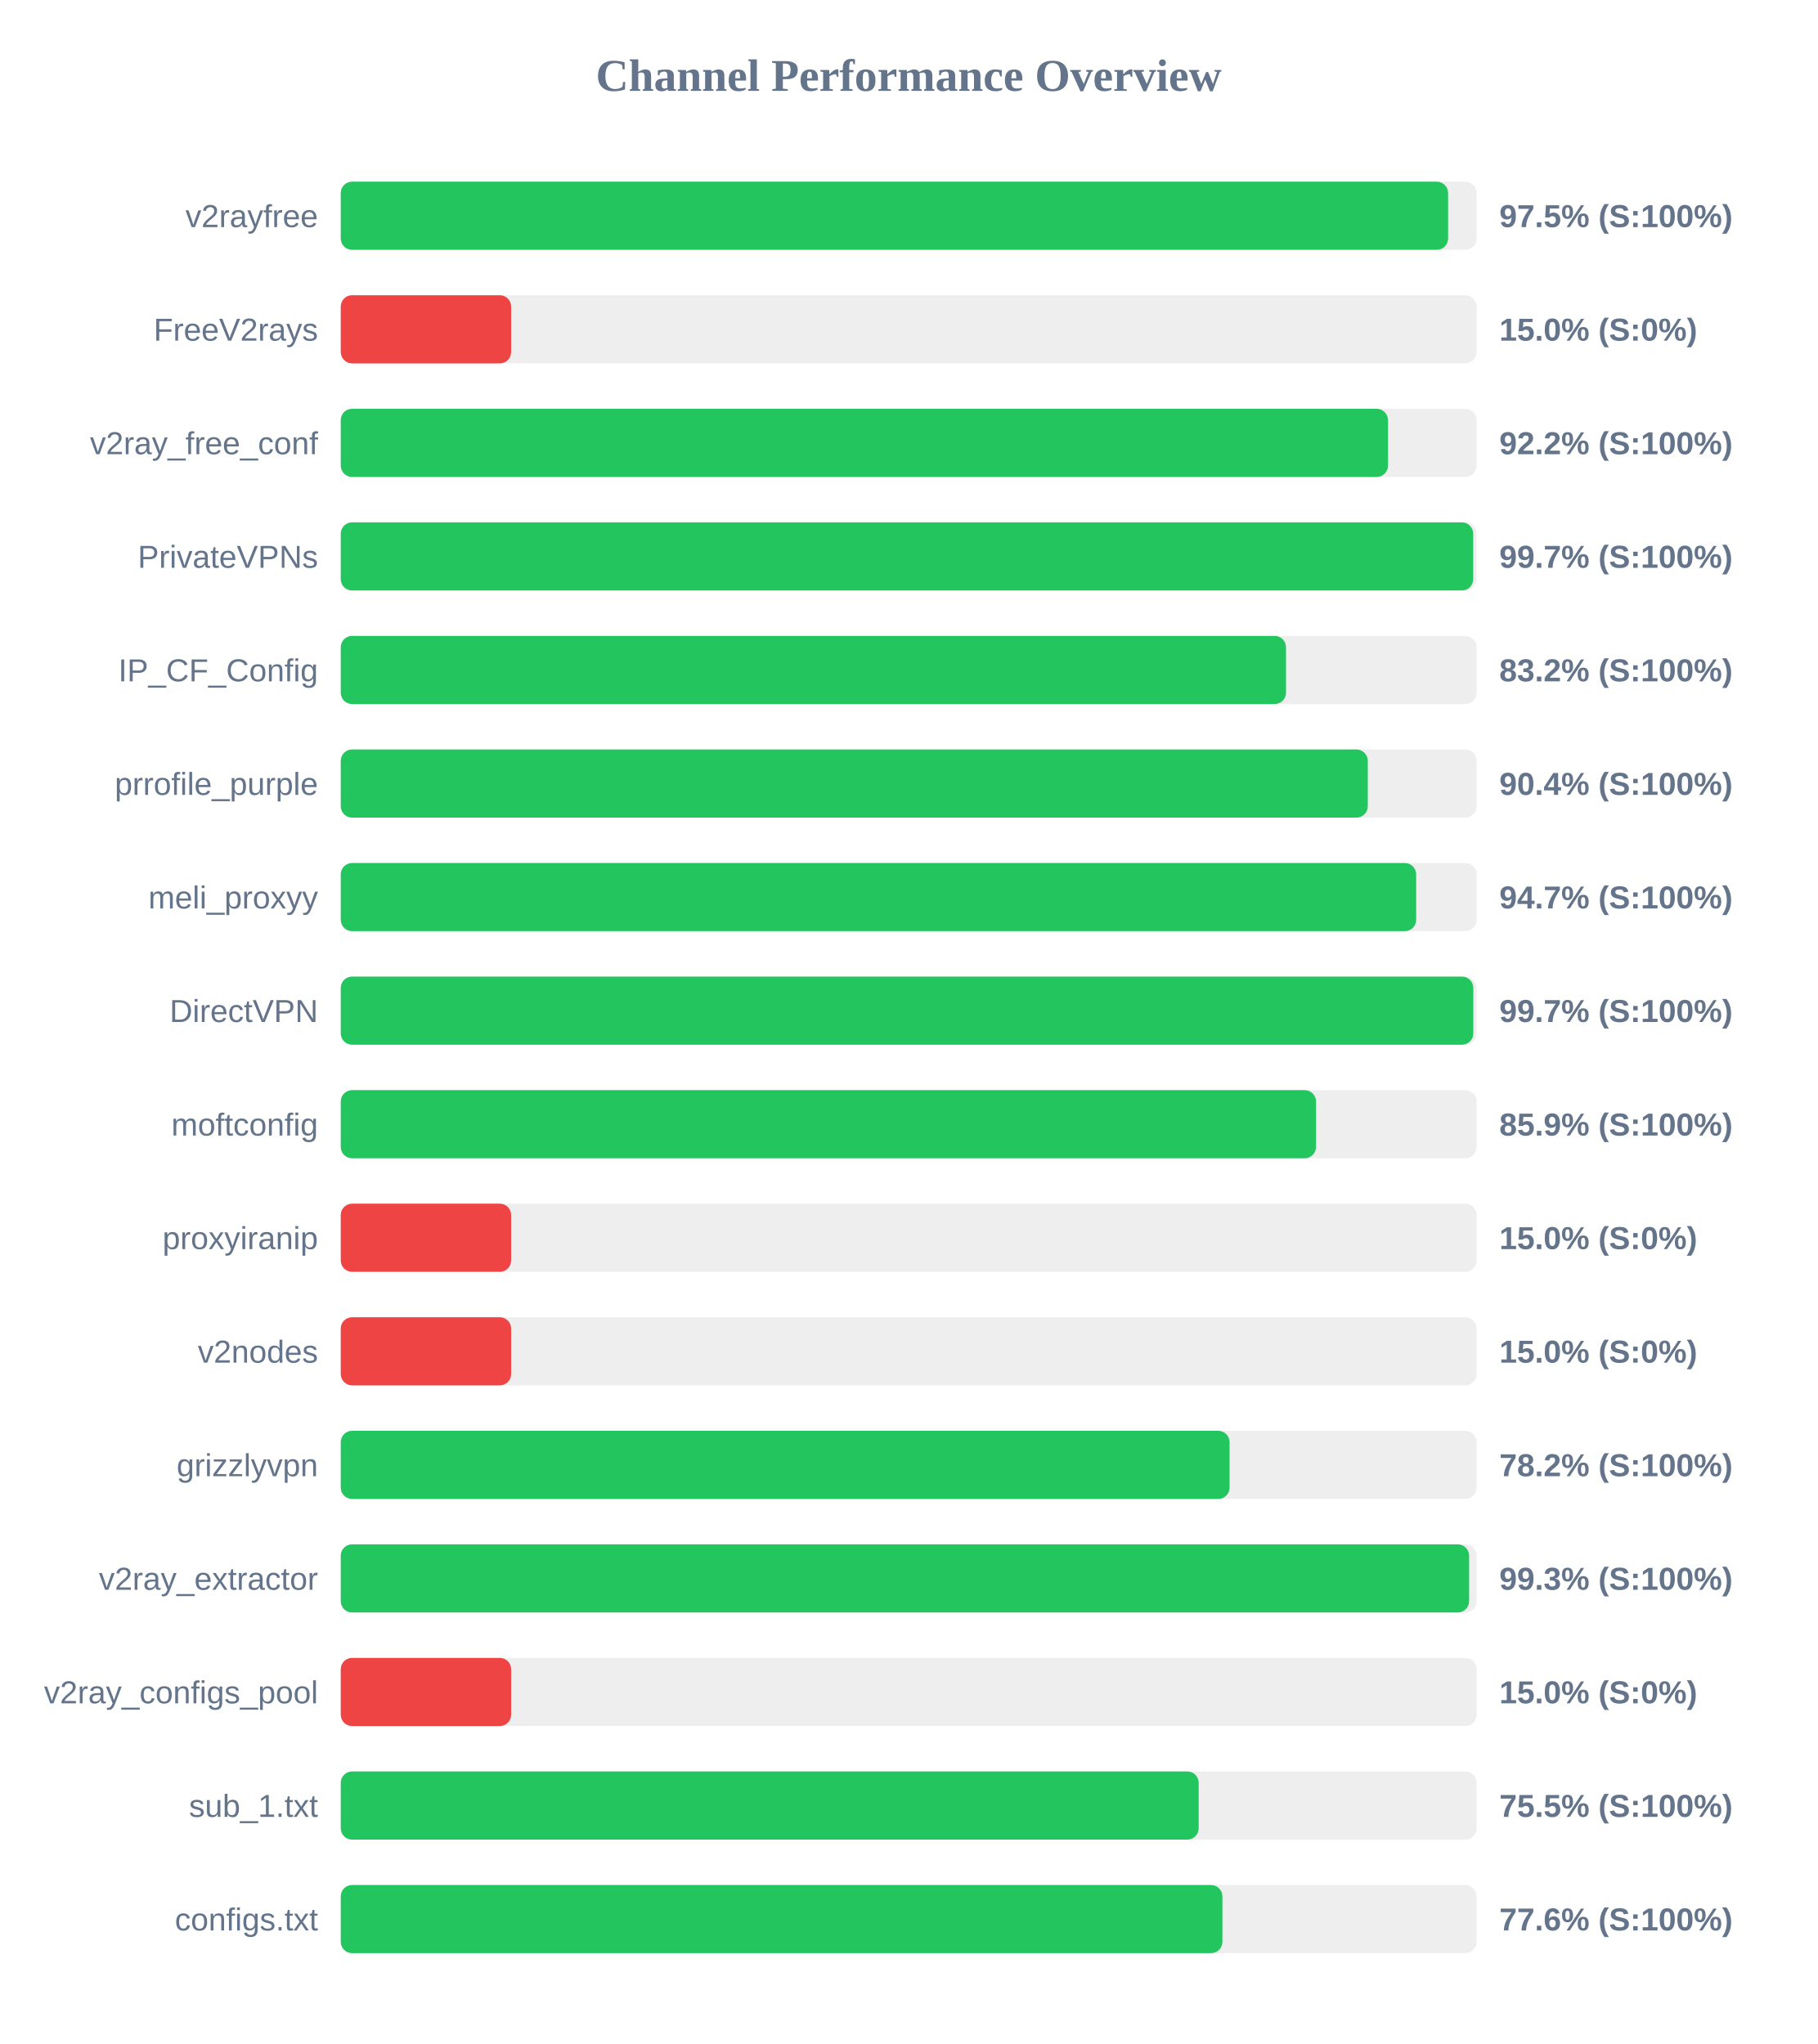
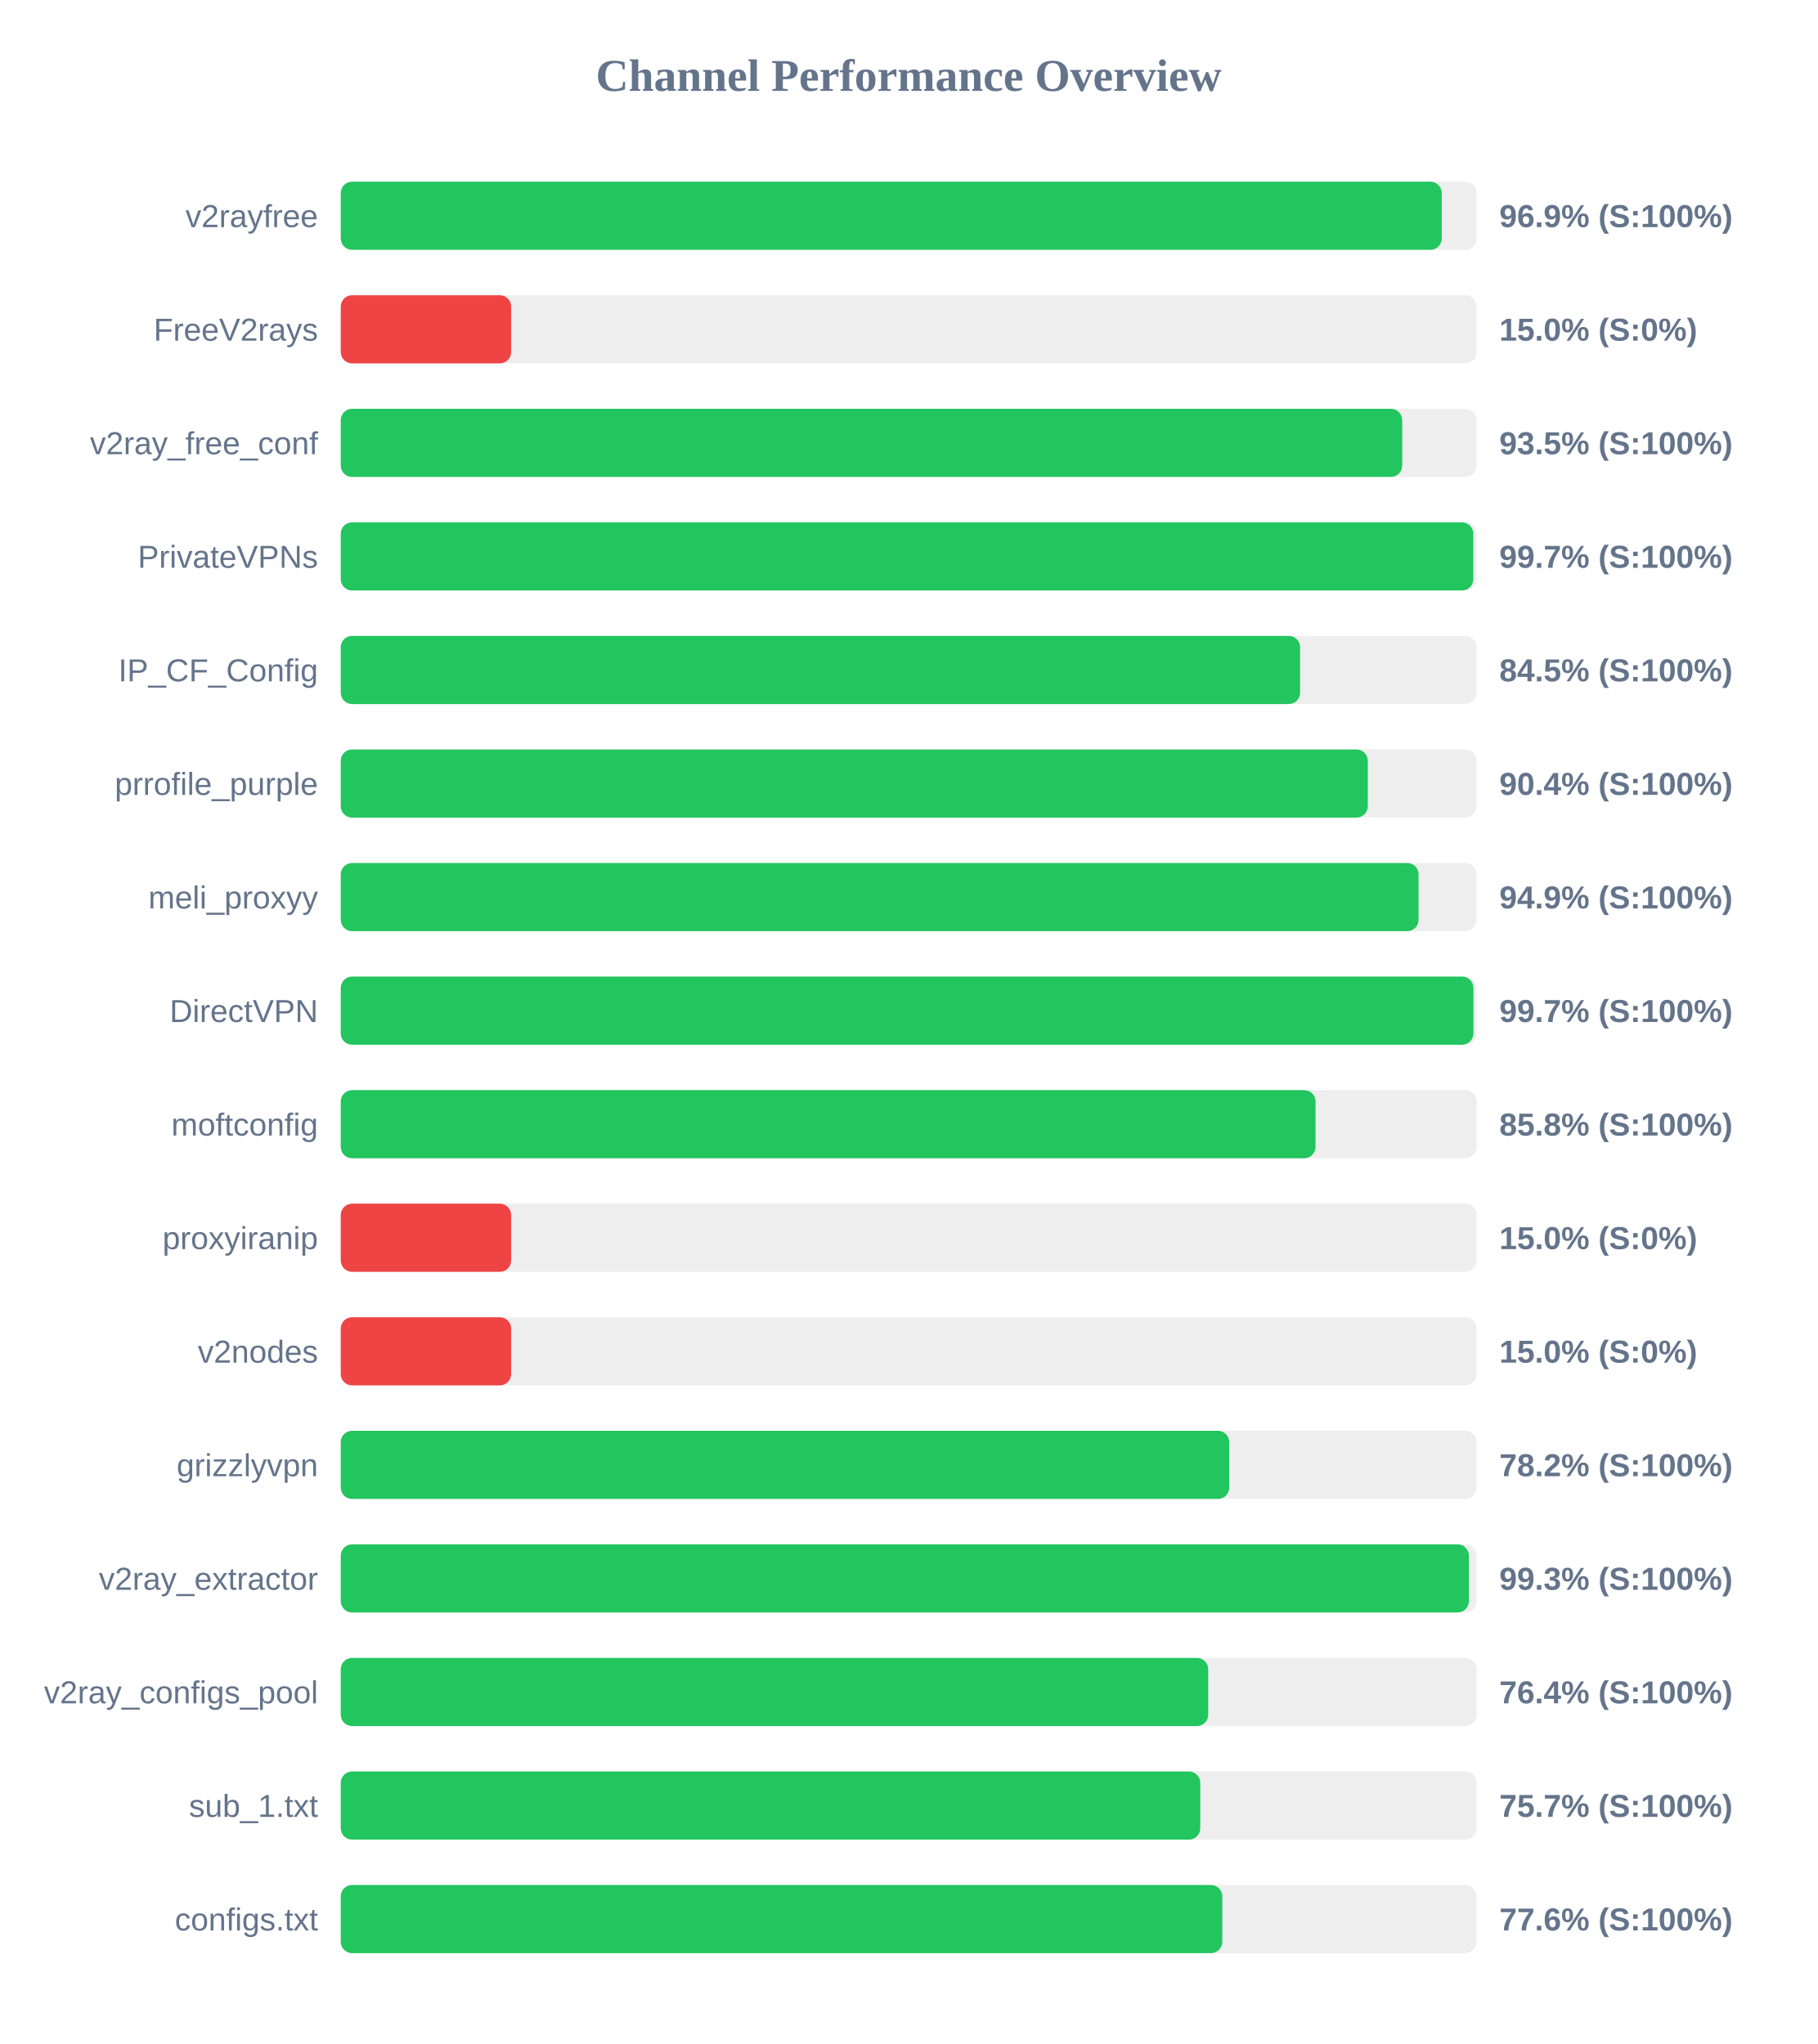
<svg xmlns="http://www.w3.org/2000/svg" width="800" height="900" version="1.1">
  <style>
        .row { font: 14px Arial; fill: #64748b; }
        .score { font: bold 14px Arial; fill: #64748b; }
    </style>
  <text x="400" y="40" text-anchor="middle" font-size="20px" font-weight="bold" fill="#64748b">Channel Performance Overview</text>
  <rect x="150" y="80" width="500" height="30" fill="#eee" rx="5" />
-   <rect x="150" y="80" width="487.45" height="30" fill="#22c55e" rx="5" />
+   <rect x="150" y="80" width="484.65" height="30" fill="#22c55e" rx="5" />
  <text x="140" y="100" text-anchor="end" class="row">v2rayfree</text>
-   <text x="660" y="100" text-anchor="start" class="score">97.5% (S:100%)</text>
+   <text x="660" y="100" text-anchor="start" class="score">96.9% (S:100%)</text>
  <rect x="150" y="130" width="500" height="30" fill="#eee" rx="5" />
  <rect x="150" y="130" width="75.0" height="30" fill="#ef4444" rx="5" />
  <text x="140" y="150" text-anchor="end" class="row">FreeV2rays</text>
  <text x="660" y="150" text-anchor="start" class="score">15.0% (S:0%)</text>
  <rect x="150" y="180" width="500" height="30" fill="#eee" rx="5" />
-   <rect x="150" y="180" width="461.0" height="30" fill="#22c55e" rx="5" />
+   <rect x="150" y="180" width="467.25" height="30" fill="#22c55e" rx="5" />
  <text x="140" y="200" text-anchor="end" class="row">v2ray_free_conf</text>
-   <text x="660" y="200" text-anchor="start" class="score">92.2% (S:100%)</text>
+   <text x="660" y="200" text-anchor="start" class="score">93.5% (S:100%)</text>
  <rect x="150" y="230" width="500" height="30" fill="#eee" rx="5" />
-   <rect x="150" y="230" width="498.5" height="30" fill="#22c55e" rx="5" />
+   <rect x="150" y="230" width="498.55" height="30" fill="#22c55e" rx="5" />
  <text x="140" y="250" text-anchor="end" class="row">PrivateVPNs</text>
  <text x="660" y="250" text-anchor="start" class="score">99.7% (S:100%)</text>
  <rect x="150" y="280" width="500" height="30" fill="#eee" rx="5" />
-   <rect x="150" y="280" width="416.1" height="30" fill="#22c55e" rx="5" />
+   <rect x="150" y="280" width="422.3" height="30" fill="#22c55e" rx="5" />
  <text x="140" y="300" text-anchor="end" class="row">IP_CF_Config</text>
-   <text x="660" y="300" text-anchor="start" class="score">83.2% (S:100%)</text>
+   <text x="660" y="300" text-anchor="start" class="score">84.5% (S:100%)</text>
  <rect x="150" y="330" width="500" height="30" fill="#eee" rx="5" />
  <rect x="150" y="330" width="452.1" height="30" fill="#22c55e" rx="5" />
  <text x="140" y="350" text-anchor="end" class="row">prrofile_purple</text>
  <text x="660" y="350" text-anchor="start" class="score">90.4% (S:100%)</text>
  <rect x="150" y="380" width="500" height="30" fill="#eee" rx="5" />
-   <rect x="150" y="380" width="473.4" height="30" fill="#22c55e" rx="5" />
+   <rect x="150" y="380" width="474.45" height="30" fill="#22c55e" rx="5" />
  <text x="140" y="400" text-anchor="end" class="row">meli_proxyy</text>
-   <text x="660" y="400" text-anchor="start" class="score">94.7% (S:100%)</text>
+   <text x="660" y="400" text-anchor="start" class="score">94.9% (S:100%)</text>
  <rect x="150" y="430" width="500" height="30" fill="#eee" rx="5" />
-   <rect x="150" y="430" width="498.55" height="30" fill="#22c55e" rx="5" />
+   <rect x="150" y="430" width="498.6" height="30" fill="#22c55e" rx="5" />
  <text x="140" y="450" text-anchor="end" class="row">DirectVPN</text>
  <text x="660" y="450" text-anchor="start" class="score">99.7% (S:100%)</text>
  <rect x="150" y="480" width="500" height="30" fill="#eee" rx="5" />
-   <rect x="150" y="480" width="429.3" height="30" fill="#22c55e" rx="5" />
+   <rect x="150" y="480" width="429.1" height="30" fill="#22c55e" rx="5" />
  <text x="140" y="500" text-anchor="end" class="row">moftconfig</text>
-   <text x="660" y="500" text-anchor="start" class="score">85.9% (S:100%)</text>
+   <text x="660" y="500" text-anchor="start" class="score">85.8% (S:100%)</text>
  <rect x="150" y="530" width="500" height="30" fill="#eee" rx="5" />
  <rect x="150" y="530" width="75.0" height="30" fill="#ef4444" rx="5" />
  <text x="140" y="550" text-anchor="end" class="row">proxyiranip</text>
  <text x="660" y="550" text-anchor="start" class="score">15.0% (S:0%)</text>
  <rect x="150" y="580" width="500" height="30" fill="#eee" rx="5" />
  <rect x="150" y="580" width="75.0" height="30" fill="#ef4444" rx="5" />
  <text x="140" y="600" text-anchor="end" class="row">v2nodes</text>
  <text x="660" y="600" text-anchor="start" class="score">15.0% (S:0%)</text>
  <rect x="150" y="630" width="500" height="30" fill="#eee" rx="5" />
-   <rect x="150" y="630" width="391.25" height="30" fill="#22c55e" rx="5" />
+   <rect x="150" y="630" width="391.1" height="30" fill="#22c55e" rx="5" />
  <text x="140" y="650" text-anchor="end" class="row">grizzlyvpn</text>
  <text x="660" y="650" text-anchor="start" class="score">78.2% (S:100%)</text>
  <rect x="150" y="680" width="500" height="30" fill="#eee" rx="5" />
-   <rect x="150" y="680" width="496.7" height="30" fill="#22c55e" rx="5" />
+   <rect x="150" y="680" width="496.6" height="30" fill="#22c55e" rx="5" />
  <text x="140" y="700" text-anchor="end" class="row">v2ray_extractor</text>
  <text x="660" y="700" text-anchor="start" class="score">99.3% (S:100%)</text>
  <rect x="150" y="730" width="500" height="30" fill="#eee" rx="5" />
-   <rect x="150" y="730" width="75.0" height="30" fill="#ef4444" rx="5" />
+   <rect x="150" y="730" width="381.85" height="30" fill="#22c55e" rx="5" />
  <text x="140" y="750" text-anchor="end" class="row">v2ray_configs_pool</text>
-   <text x="660" y="750" text-anchor="start" class="score">15.0% (S:0%)</text>
+   <text x="660" y="750" text-anchor="start" class="score">76.4% (S:100%)</text>
  <rect x="150" y="780" width="500" height="30" fill="#eee" rx="5" />
-   <rect x="150" y="780" width="377.65" height="30" fill="#22c55e" rx="5" />
+   <rect x="150" y="780" width="378.35" height="30" fill="#22c55e" rx="5" />
  <text x="140" y="800" text-anchor="end" class="row">sub_1.txt</text>
-   <text x="660" y="800" text-anchor="start" class="score">75.5% (S:100%)</text>
+   <text x="660" y="800" text-anchor="start" class="score">75.7% (S:100%)</text>
  <rect x="150" y="830" width="500" height="30" fill="#eee" rx="5" />
-   <rect x="150" y="830" width="388.1" height="30" fill="#22c55e" rx="5" />
+   <rect x="150" y="830" width="388.05" height="30" fill="#22c55e" rx="5" />
  <text x="140" y="850" text-anchor="end" class="row">configs.txt</text>
  <text x="660" y="850" text-anchor="start" class="score">77.6% (S:100%)</text>
</svg>
